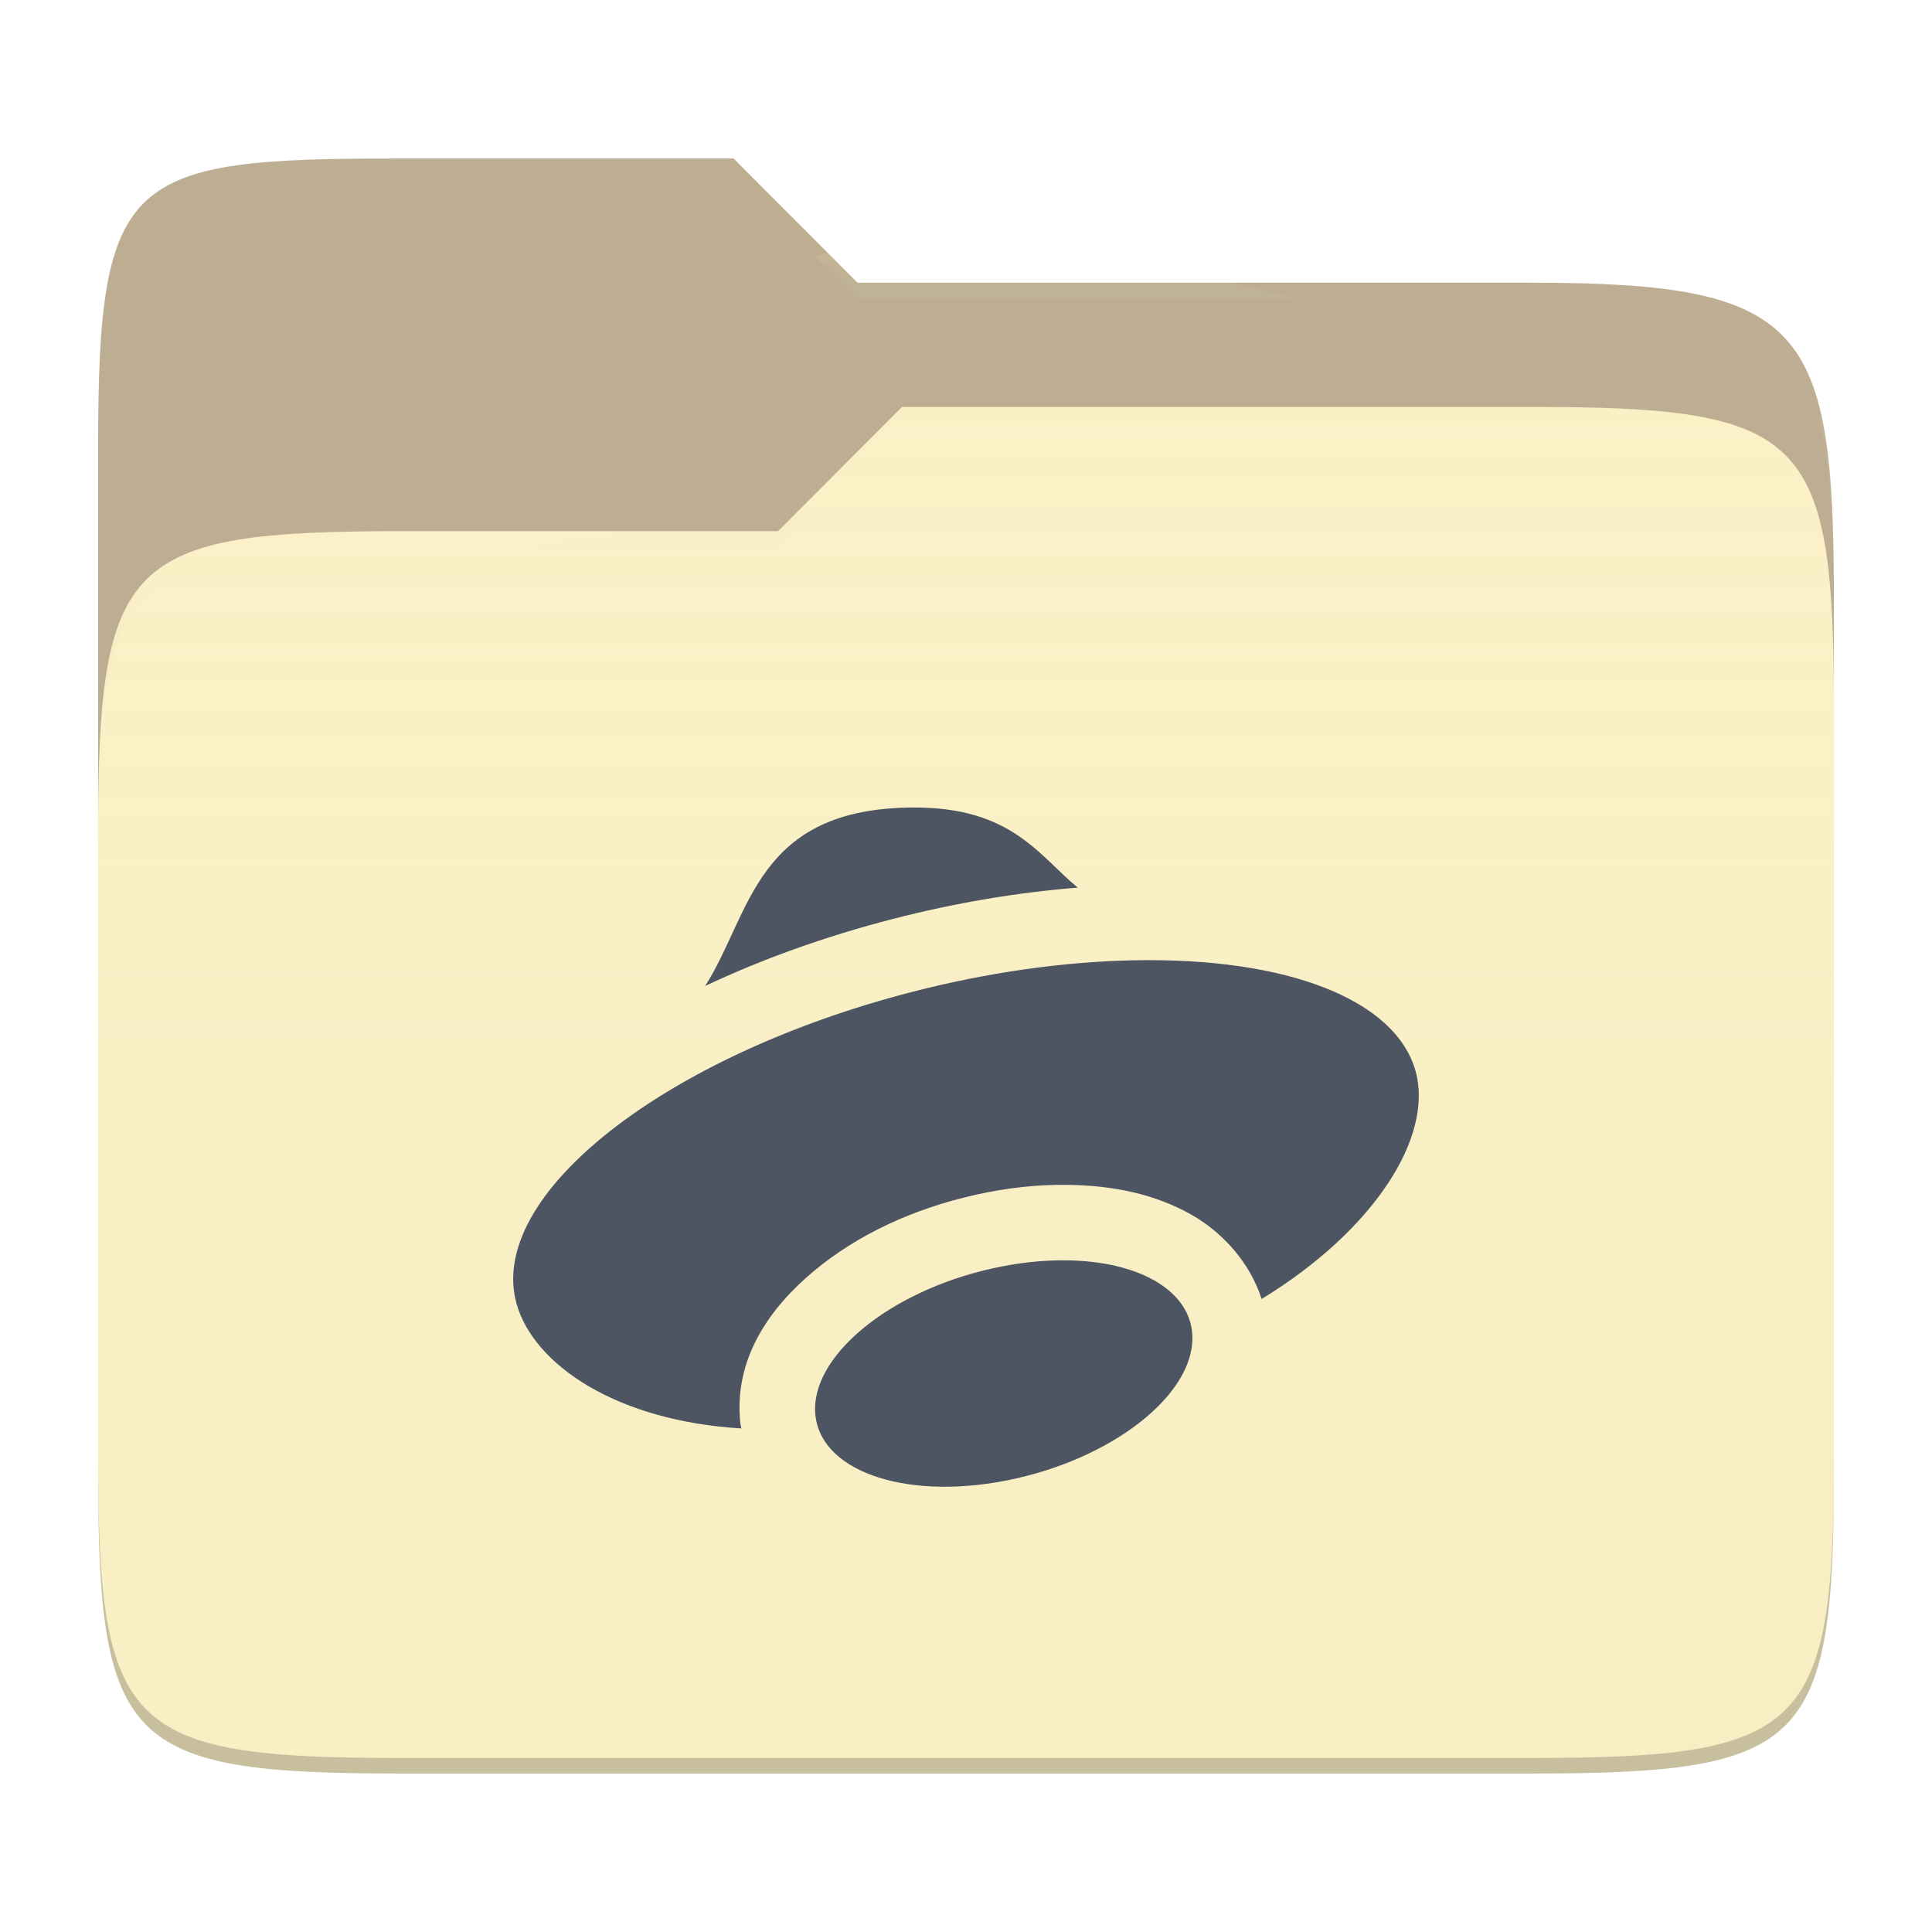
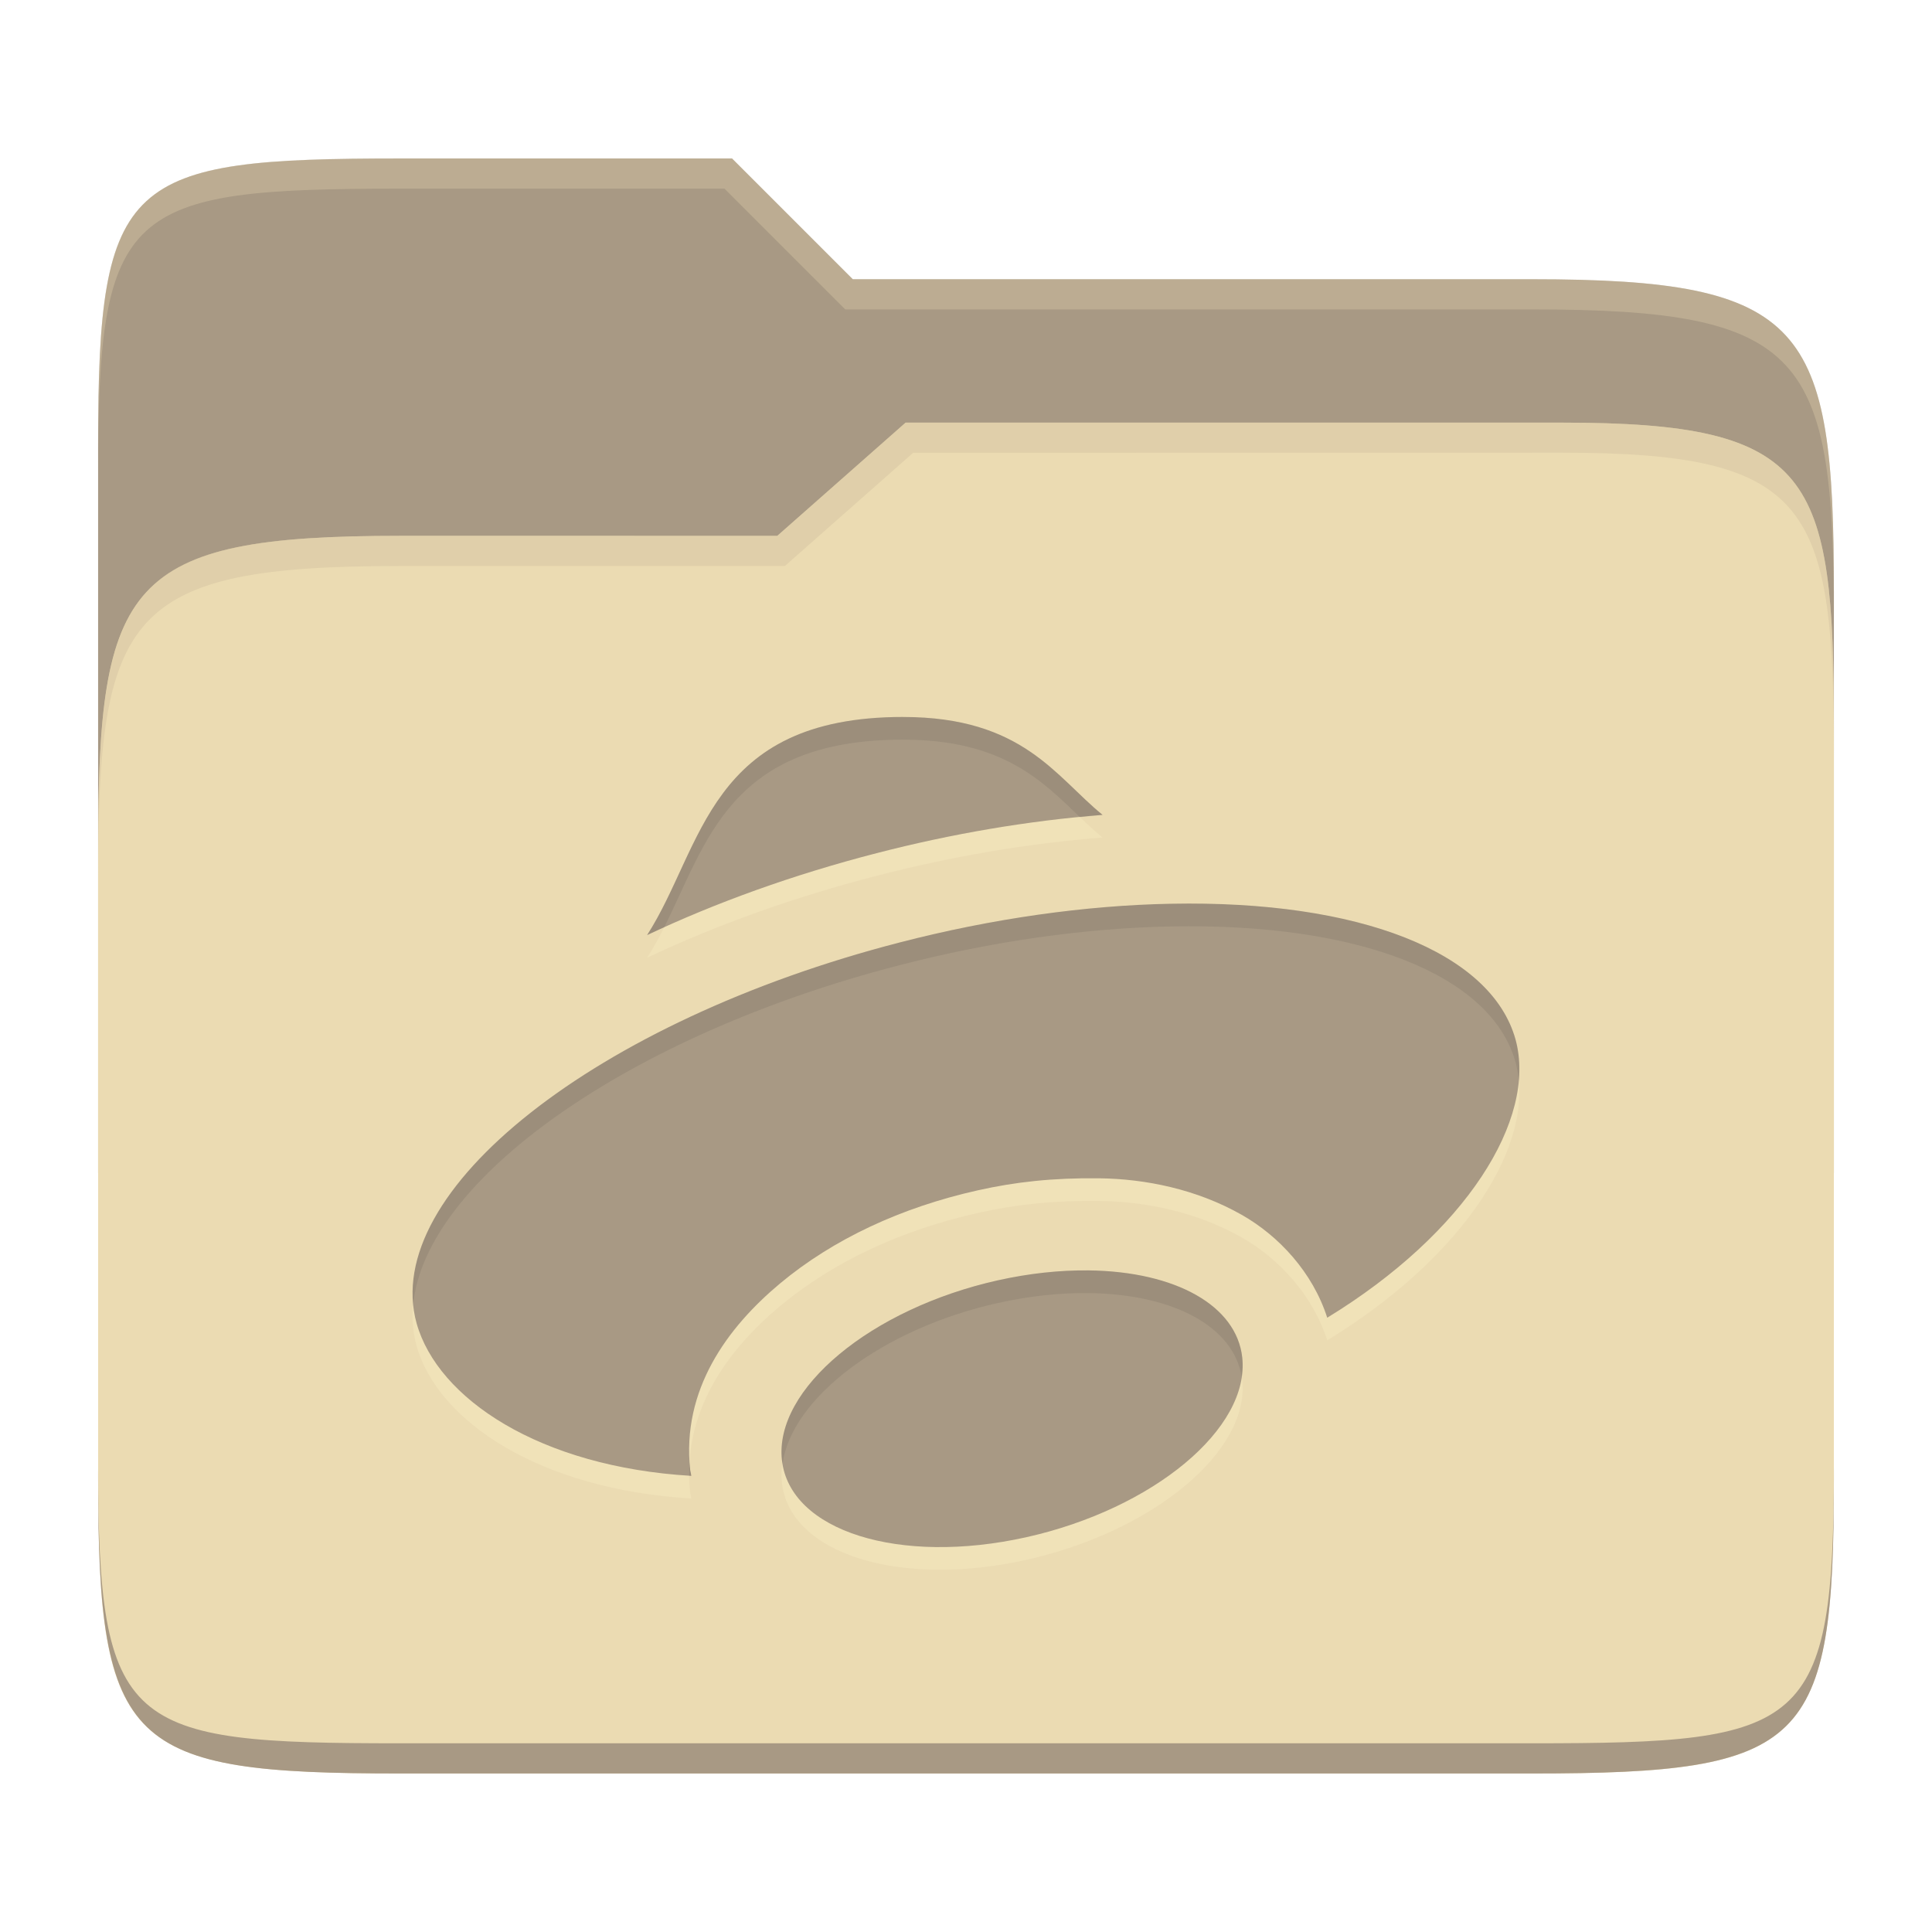
- <svg xmlns="http://www.w3.org/2000/svg" width="256" height="256" style="isolation:isolate">
-   <path fill="#bdae93" d="M53.039 21C16.724 21 13 23.055 13 59.371v52.167h230V79.563c0-36.316-3.724-42.102-40.039-42.102h-89.336L97.198 21H53.039z" />
-   <path fill="#fbf1c7" d="M53.039 70.384C16.722 70.384 13 74.114 13 110.429v84.524C13 231.269 16.722 235 53.039 235h149.922c36.317 0 40.039-3.731 40.039-40.047V93.969c0-36.316-3.722-40.047-40.039-40.047H119.53l-16.438 16.462H53.039z" />
-   <linearGradient id="a" x2="0" y1=".5" y2="-.5" gradientTransform="matrix(230 0 0 181.078 13 53.922)" gradientUnits="userSpaceOnUse">
-     <stop offset="0%" stop-color="#ebdbb2" stop-opacity=".07" />
-     <stop offset="67.282%" stop-color="#ebdbb2" stop-opacity="0" />
-   </linearGradient>
-   <path fill="url(#a)" d="M53.039 70.384C16.722 70.384 13 74.114 13 110.429v84.524C13 231.269 16.722 235 53.039 235h149.922c36.317 0 40.039-3.731 40.039-40.047V93.969c0-36.316-3.722-40.047-40.039-40.047H119.53l-16.438 16.462H53.039z" />
-   <g opacity=".4">
-     <radialGradient id="b" cx=".5" cy=".5" r=".272" fx=".5" fy=".136" gradientTransform="matrix(230 0 0 60.62 13 21)" gradientUnits="userSpaceOnUse">
-       <stop offset="0%" stop-color="#ebdbb2" />
-       <stop offset="100%" stop-color="#ebdbb2" stop-opacity=".204" />
-     </radialGradient>
-     <path fill="url(#b)" d="M53.039 21C16.724 21 13 23.055 13 59.371v2.059c0-36.316 3.724-38.373 40.039-38.373h44.159l16.427 16.461h89.336c36.315 0 40.039 5.786 40.039 42.102v-2.057c0-36.316-3.724-42.102-40.039-42.102h-89.336L97.198 21H53.039z" />
-   </g>
-   <g opacity=".4">
-     <radialGradient id="c" cx=".5" cy=".5" r=".272" fx=".482" fy=".211" gradientTransform="matrix(230 0 0 58.565 13 53.922)" gradientUnits="userSpaceOnUse">
-       <stop offset="0%" stop-color="#ebdbb2" />
-       <stop offset="100%" stop-color="#ebdbb2" stop-opacity=".204" />
-     </radialGradient>
-     <path fill="url(#c)" d="M119.53 53.922l-16.438 16.462H53.039C16.724 70.384 13 74.112 13 110.427v2.06c0-36.316 3.724-40.046 40.039-40.046h50.053l16.438-16.46h83.431c36.315 0 40.039 3.727 40.039 40.043v-2.057c0-36.316-3.724-40.045-40.039-40.045H119.53z" />
-   </g>
-   <path fill="#ebdbb2" opacity=".1" d="M243 167.096l-65.715 65.845h25.676c36.315 0 40.039-3.727 40.039-40.043v-25.802z" />
-   <path fill="#4c5561" d="M121.195 106.999c-21.175 0-21.645 14.135-27.765 23.65 7.5-3.535 15.86-6.555 24.88-8.885 8.205-2.115 16.475-3.515 24.505-4.15-5.095-4.14-8.65-10.615-21.62-10.615zm29.06 20.245c-9.335.18-19.46 1.62-29.445 4.2-32.895 8.495-56.346 26.981-52.371 41.281 2.29 8.17 13.335 15.57 29.786 16.55-.01-.06-.025-.115-.03-.175v-.02c-.02-.145-.07-.275-.09-.42-.96-8.72 4.03-15.49 9.77-20.265 5.735-4.775 13.095-8.23 21.425-10.085 4.045-.905 8.12-1.36 12.13-1.31h.01c6.01.075 11.56 1.195 16.446 3.965 4.03 2.285 7.715 6.255 9.285 11.16 15.015-9.175 22.775-21.536 20.41-30.166-2.625-9.47-16.94-15.115-37.326-14.715zM141.31 167c-3.155-.04-6.495.33-9.835 1.075-13.78 3.07-24.275 11.8-23.425 19.49.85 7.695 12.71 11.435 26.495 8.36 13.78-3.075 24.256-11.8 23.406-19.49-.615-5.595-7.171-9.315-16.641-9.435z" />
-   <path opacity=".2" d="M13 192.898v2.057C13 231.271 16.724 235 53.039 235h149.922c36.315 0 40.039-3.729 40.039-40.045v-2.057c0 36.316-3.724 40.043-40.039 40.043H53.039c-36.315 0-40.039-3.727-40.039-40.043z" />
+ <svg xmlns="http://www.w3.org/2000/svg" width="256" height="256" version="1.1">
+   <path d="m53.047 21c-36.322 0-40.047 2.481-40.047 37.772v96.653h230v-77.055c0-35.291-3.678-41.37-40-41.37h-90l-16-16z" fill="#a89984" />
+   <path d="m53 71c-36.338 0-39.996 6.144-39.996 41.397v83.653c0 35.313 3.686 38.951 40.002 38.951h149.99c36.316 0 40-3.639 40-38.951v-99.621c0-33.574-2.687-40.428-36-40.428h-87l-17 15z" fill="#ebdbb2" />
+   <path d="m243 193.99c0 35.291-3.653 37.006-39.974 37.006h-150.02c-36.319 0-40.005-1.715-40.005-37v2c0 35.641 4 39 40.005 39h150.02c36.399 0 39.974-3.727 39.974-38.998z" fill="#a89984" />
+   <path d="m120 56-17 15h-50c-36.156 0-39.996 5.917-39.996 41.433v4.141c0-35.295 3.684-41.574 39.996-41.574h51l17-15 86.001-0.011c33.136-0.004 35.999 7.05 35.999 40.591v-4.141c0-33.541-2.649-40.44-36-40.44z" fill="#d5c4a1" opacity=".5" />
+   <path d="m97 21-43.953 1e-6c-36.322 0-40.052 2.451-40.052 37.744v3.91c0-35.291 3.682-37.655 40.005-37.655h43l16 16h91c36.322 0 40 5.989 40 41.281v-3.907c0-35.291-3.678-41.373-40-41.373h-90z" fill="#ebdbb2" opacity=".3" />
+   <path d="m119.67 98c-25.878 0-26.446 17.279-33.926 28.903 9.161-4.322 19.378-8.008 30.406-10.853 10.019-2.591 20.13-4.302 29.948-5.075-6.228-5.065-10.569-12.971-26.428-12.971zm35.521 24.75c-11.413 0.215-23.788 1.975-35.989 5.133-40.205 10.377-68.861 32.973-64.002 50.454 2.797 9.983 16.298 19.03 36.401 20.222-0.009-0.064-0.028-0.137-0.037-0.205v-0.028c-0.018-0.176-0.083-0.333-0.107-0.509-1.173-10.67 4.928-18.938 11.935-24.778 7.011-5.837 16.005-10.047 26.199-12.32 4.937-1.105 9.928-1.662 16.051-1.589 6.125 0.073 12.907 1.442 18.883 4.835 4.918 2.787 9.423 7.636 11.339 13.64 18.352-11.211 27.839-26.318 24.952-36.869-3.217-11.578-20.708-18.471-45.623-17.985zm-10.927 48.584c-3.862-0.046-7.939 0.401-12.027 1.31-16.839 3.755-29.664 14.419-28.628 23.824 1.036 9.405 15.538 13.97 32.386 10.221 16.848-3.765 29.645-14.419 28.609-23.824-0.753-6.835-8.761-11.385-20.341-11.532z" fill="#fbf1c7" opacity=".3" />
+   <path d="m119.67 95c-25.878 0-26.446 17.279-33.926 28.903 9.161-4.322 19.378-8.008 30.406-10.853 10.019-2.591 20.13-4.302 29.948-5.075-6.228-5.065-10.569-12.971-26.428-12.971zm35.521 24.75c-11.413 0.215-23.788 1.975-35.989 5.133-40.205 10.377-68.861 32.973-64.002 50.454 2.797 9.983 16.298 19.03 36.401 20.222-0.009-0.064-0.028-0.137-0.037-0.205v-0.028c-0.018-0.176-0.083-0.333-0.107-0.509-1.173-10.67 4.928-18.938 11.935-24.778 7.011-5.837 16.005-10.047 26.199-12.32 4.937-1.105 9.928-1.662 16.051-1.589 6.125 0.073 12.907 1.442 18.883 4.835 4.918 2.787 9.423 7.636 11.339 13.64 18.352-11.211 27.839-26.318 24.952-36.869-3.217-11.578-20.708-18.471-45.623-17.985zm-10.927 48.584c-3.862-0.046-7.939 0.401-12.027 1.31-16.839 3.755-29.664 14.419-28.628 23.824 1.036 9.405 15.538 13.97 32.386 10.221 16.848-3.765 29.645-14.419 28.609-23.824-0.753-6.835-8.761-11.385-20.341-11.532z" fill="#a89984" />
+   <path d="m119.67 95.005c-25.878 0-26.446 17.278-33.926 28.902 0.743-0.35 1.503-0.689 2.26-1.031 5.646-11.203 8.645-24.871 31.666-24.871v0.004c13.245 0 18.451 5.507 23.437 10.275 0.996-0.097 2-0.227 2.99-0.305-6.228-5.065-10.569-12.971-26.428-12.971zm40.105 24.746c-1.498-0.027-3.025-0.025-4.582 6e-3l-2e-3 -2e-3c-11.413 0.215-23.789 1.975-35.99 5.133-38.304 9.886-66.102 30.861-64.445 47.939 1.594-16.468 28.358-35.625 64.445-44.939 12.201-3.158 24.577-4.917 35.99-5.133l2e-3 2e-3c24.915-0.486 42.406 6.406 45.623 17.984 0.211 0.771 0.336 1.574 0.416 2.391 0.157-1.887 0.046-3.702-0.416-5.391-3.016-10.854-18.578-17.591-41.041-17.99zm-15.512 48.586v2e-3c-3.862-0.046-7.94 0.401-12.027 1.311-16.839 3.755-29.663 14.419-28.627 23.824 0.016 0.147 0.065 0.283 0.088 0.428 1.26-8.703 13.219-17.836 28.539-21.252 4.088-0.909 8.165-1.356 12.027-1.311 11.315 0.144 19.2 4.497 20.258 11.072 0.121-0.853 0.174-1.702 0.082-2.541-0.753-6.835-8.759-11.386-20.34-11.533zm-52.889 25.295c-0.042 0.627-0.06 1.263-0.051 1.908 0.094 6e-3 0.183 0.018 0.277 0.023-0.009-0.064-0.028-0.136-0.037-0.205v-0.027c-0.018-0.176-0.083-0.332-0.107-0.508-0.044-0.403-0.058-0.795-0.082-1.191z" fill="#282828" opacity=".1" />
</svg>
